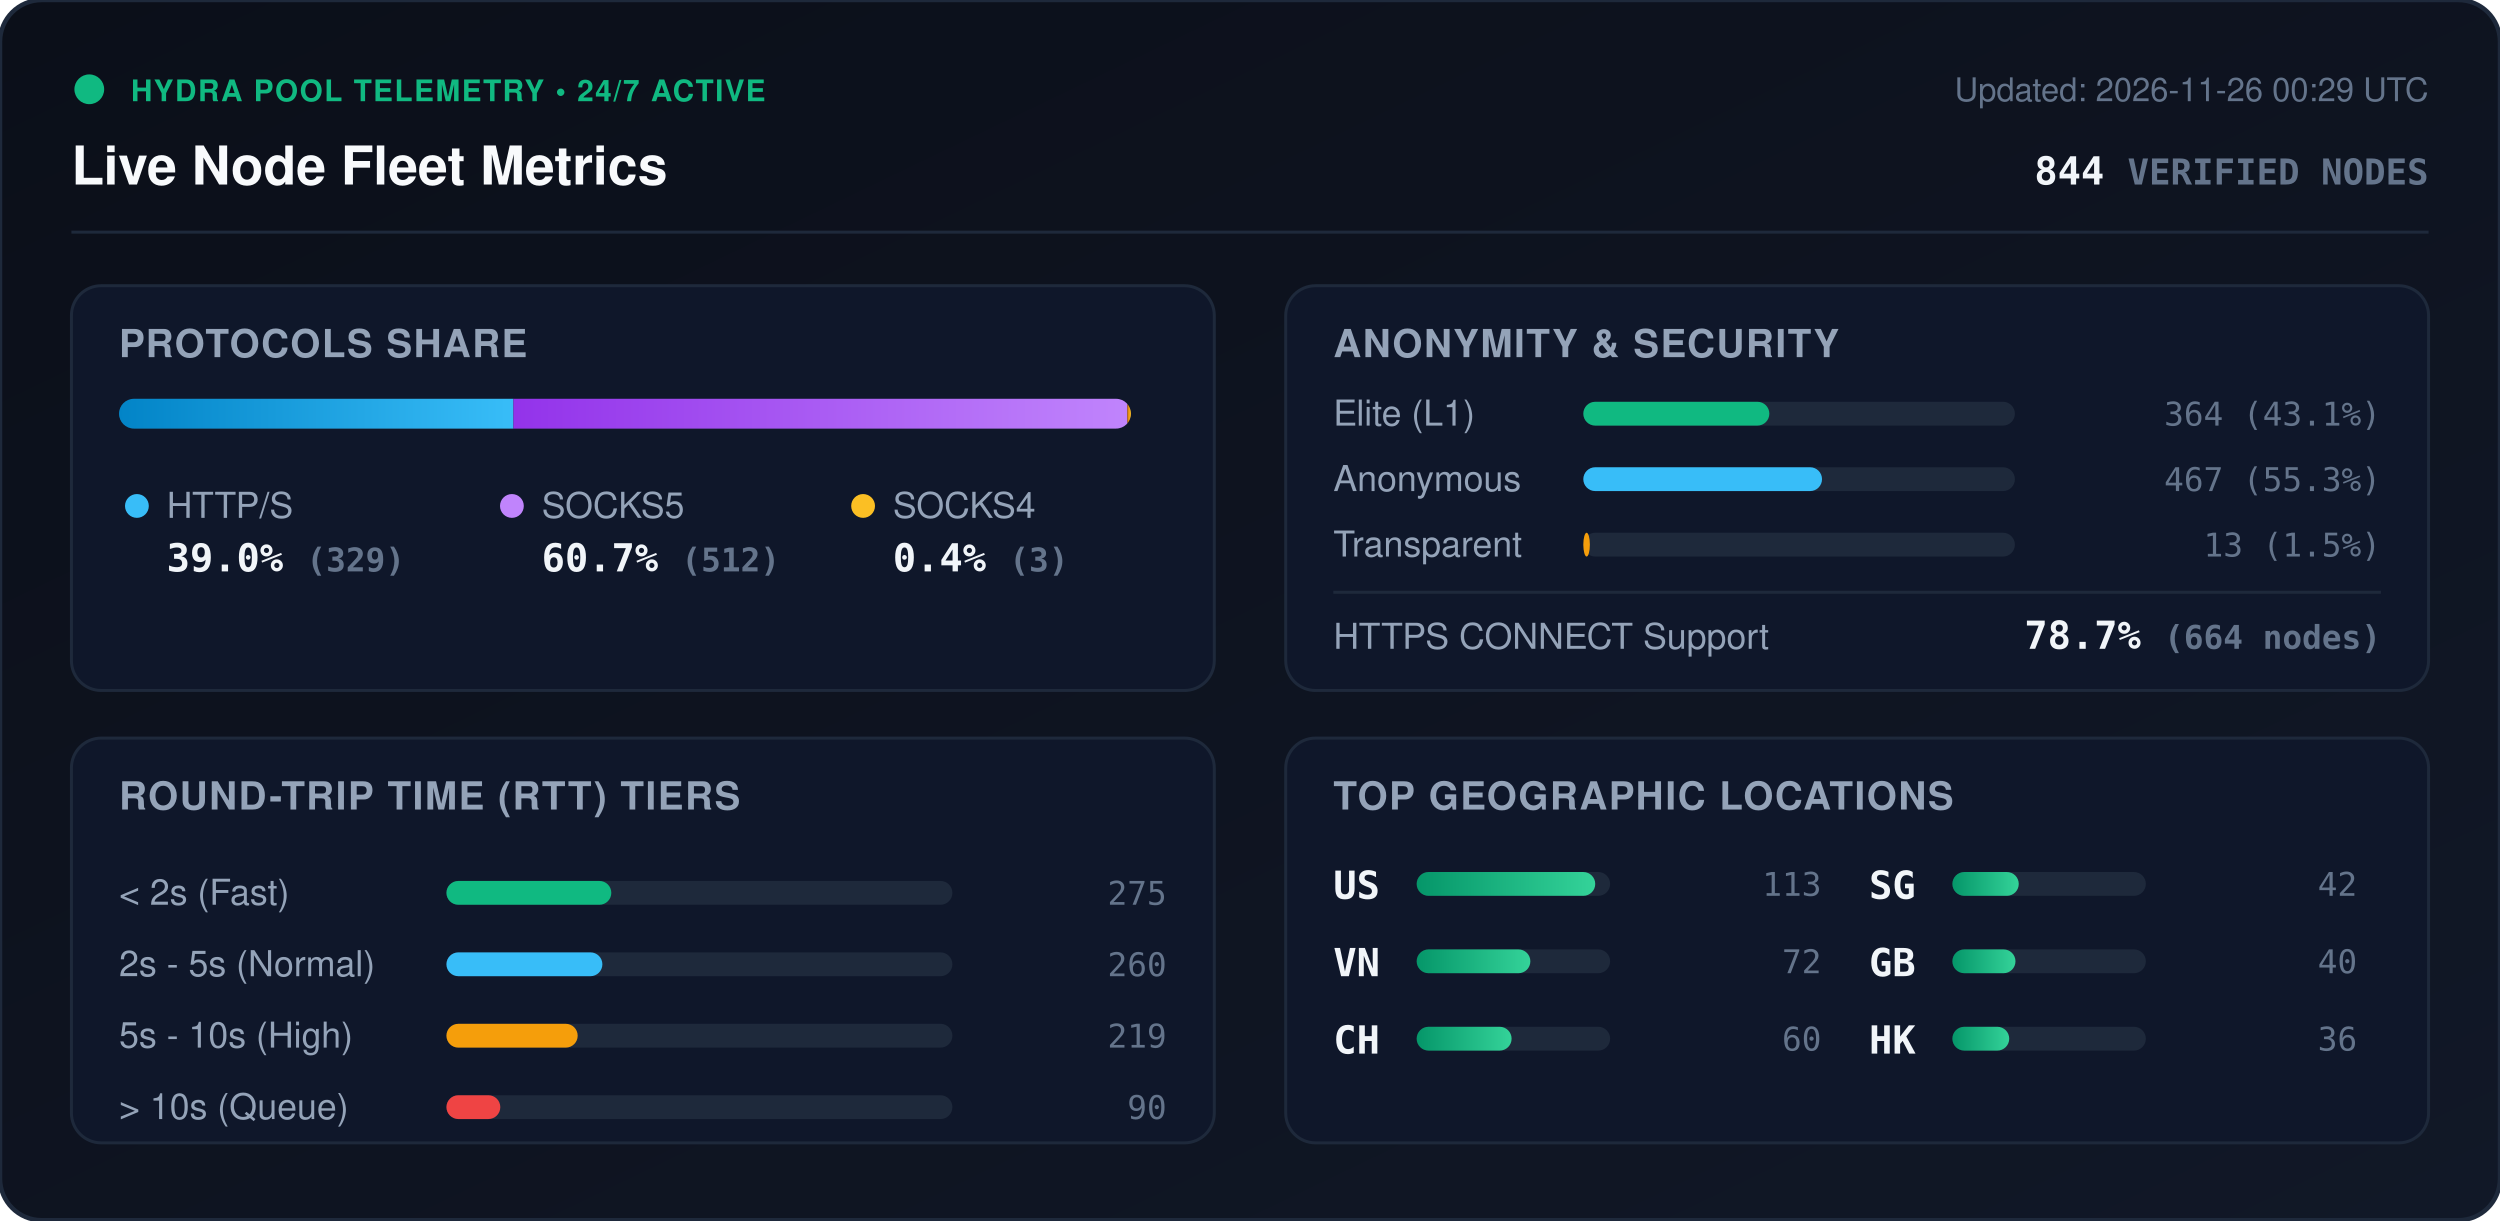
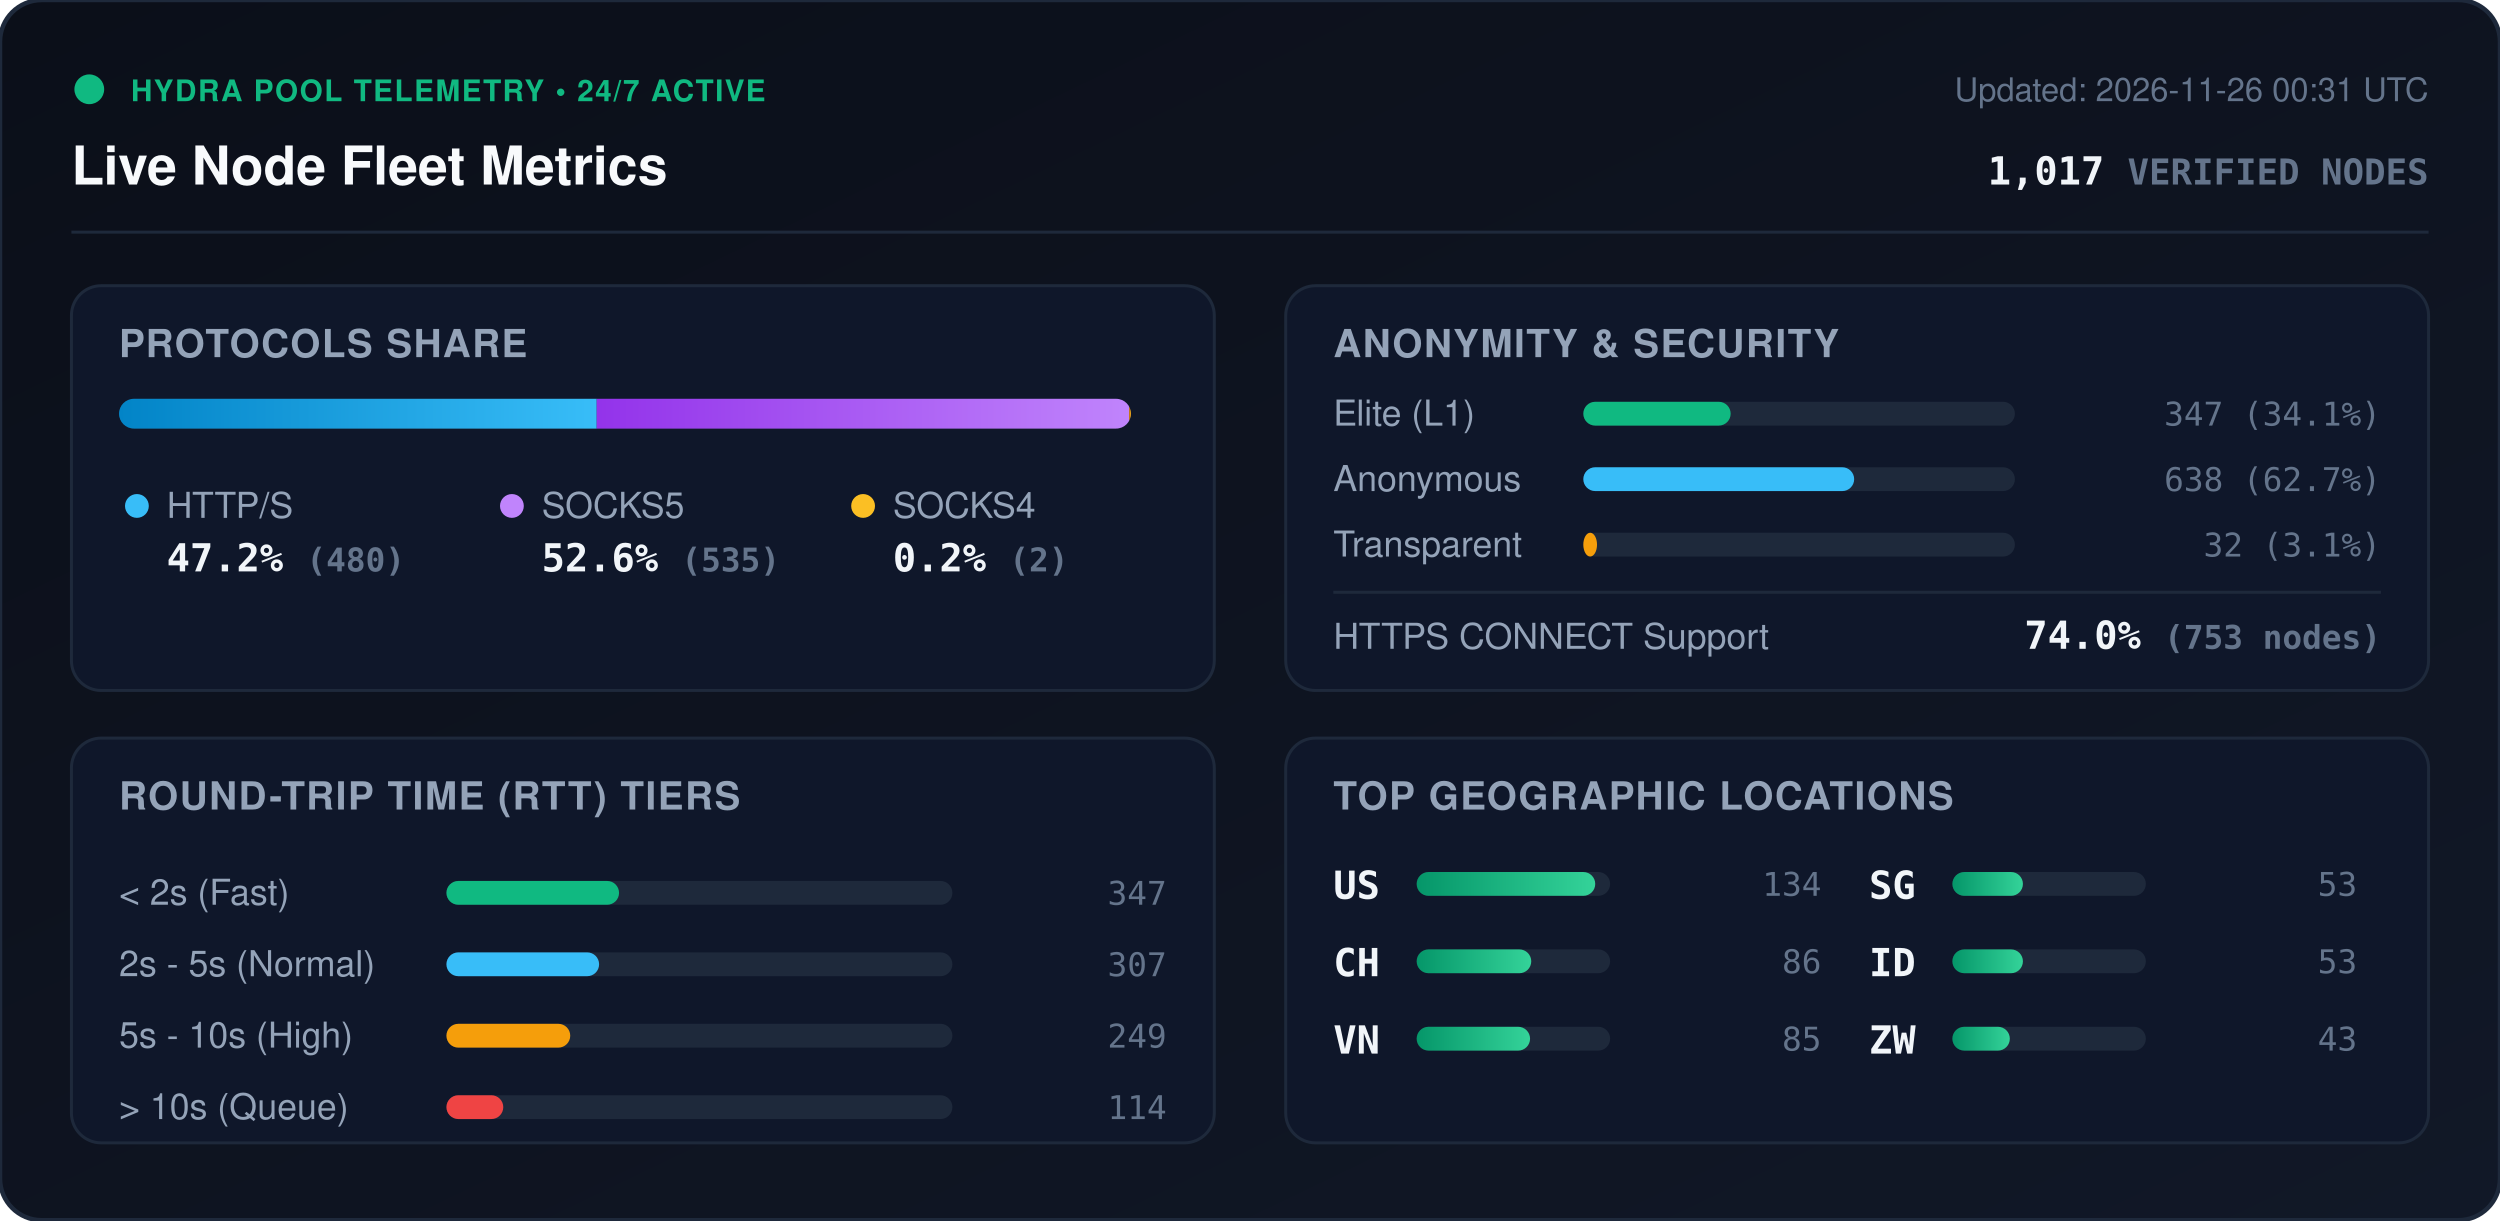
<svg xmlns="http://www.w3.org/2000/svg" viewBox="0 0 840 410" width="840" height="410" style="max-width: 100%; height: auto;">
  <defs>
    <linearGradient id="bg" x1="0%" y1="0%" x2="100%" y2="100%">
      <stop offset="0%" stop-color="#0b0f19" />
      <stop offset="100%" stop-color="#111827" />
    </linearGradient>
    <linearGradient id="bar-http" x1="0%" y1="0%" x2="100%" y2="0%">
      <stop offset="0%" stop-color="#0284c7" />
      <stop offset="100%" stop-color="#38bdf8" />
    </linearGradient>
    <linearGradient id="bar-socks5" x1="0%" y1="0%" x2="100%" y2="0%">
      <stop offset="0%" stop-color="#9333ea" />
      <stop offset="100%" stop-color="#c084fc" />
    </linearGradient>
    <linearGradient id="bar-socks4" x1="0%" y1="0%" x2="100%" y2="0%">
      <stop offset="0%" stop-color="#d97706" />
      <stop offset="100%" stop-color="#fbbf24" />
    </linearGradient>
    <linearGradient id="bar-green" x1="0%" y1="0%" x2="100%" y2="0%">
      <stop offset="0%" stop-color="#059669" />
      <stop offset="100%" stop-color="#34d399" />
    </linearGradient>
    <clipPath id="prog-track-clip">
      <rect width="340.0" height="10" rx="5" />
    </clipPath>
    <style>
      .title { font: 700 18px -apple-system, BlinkMacSystemFont, 'Segoe UI', Helvetica, Arial, sans-serif; fill: #f8fafc; }
      .sub { font: 500 11px -apple-system, BlinkMacSystemFont, 'Segoe UI', Helvetica, Arial, sans-serif; fill: #64748b; }
      .section-hdr { font: 600 13px -apple-system, BlinkMacSystemFont, 'Segoe UI', Helvetica, Arial, sans-serif; fill: #94a3b8; letter-spacing: 0.5px; }
      .metric-val { font: 700 13px -apple-system, BlinkMacSystemFont, 'Segoe UI', Helvetica, Arial, sans-serif; fill: #f1f5f9; }
      .metric-lbl { font: 500 12px -apple-system, BlinkMacSystemFont, 'Segoe UI', Helvetica, Arial, sans-serif; fill: #94a3b8; }
      .badge-txt { font: 700 10px -apple-system, BlinkMacSystemFont, 'Segoe UI', Helvetica, Arial, sans-serif; fill: #10b981; letter-spacing: 0.5px; }
      .mono { font-family: ui-monospace, SFMono-Regular, Menlo, Monaco, Consolas, monospace; }
      .pulse { animation: beacon 2s infinite ease-in-out; }
      @keyframes beacon { 0%, 100% { opacity: 1; } 50% { opacity: 0.35; } }
    </style>
  </defs>
  <rect width="840" height="410" rx="14" fill="url(#bg)" stroke="#1e293b" stroke-width="1.5" />
  <g transform="translate(24, 24)">
    <circle cx="6" cy="6" r="5" fill="#10b981" class="pulse" />
    <text x="20" y="10" class="badge-txt">HYDRA POOL TELEMETRY • 24/7 ACTIVE</text>
    <text x="0" y="38" class="title">Live Node Fleet Metrics</text>
-     <text x="792" y="10" text-anchor="end" class="sub">Updated: 2026-11-26 00:29 UTC</text>
-     <text x="792" y="38" text-anchor="end" class="metric-val mono" fill="#38bdf8">844 <tspan font-size="12" fill="#64748b">VERIFIED NODES</tspan>
+     <text x="792" y="10" text-anchor="end" class="sub">Updated: 2026-11-26 00:31 UTC</text>
+     <text x="792" y="38" text-anchor="end" class="metric-val mono" fill="#38bdf8">1,017 <tspan font-size="12" fill="#64748b">VERIFIED NODES</tspan>
    </text>
  </g>
  <line x1="24" y1="78" x2="816" y2="78" stroke="#1e293b" stroke-width="1" />
  <g transform="translate(24, 96)">
    <rect width="384" height="136" rx="10" fill="#0f172a" stroke="#1e293b" />
    <text x="16" y="24" class="section-hdr">PROTOCOLS SHARE</text>
    <g transform="translate(16, 38)">
      <rect width="340.0" height="10" rx="5" fill="#1e293b" />
      <g clip-path="url(#prog-track-clip)">
-         <rect x="0" width="132.5" height="10" fill="url(#bar-http)" />
-         <rect x="132.5" width="206.3" height="10" fill="url(#bar-socks5)" />
-         <rect x="338.8" width="1.2" height="10" fill="url(#bar-socks4)" />
+         <rect x="0" width="160.5" height="10" fill="url(#bar-http)" />
+         <rect x="160.5" width="178.9" height="10" fill="url(#bar-socks5)" />
+         <rect x="339.4" width="0.7" height="10" fill="url(#bar-socks4)" />
      </g>
    </g>
    <g transform="translate(16, 68)">
      <circle cx="6" cy="6" r="4" fill="#38bdf8" />
      <text x="16" y="10" class="metric-lbl">HTTP/S</text>
-       <text x="16" y="28" class="metric-val mono">39.0% <tspan font-size="11" fill="#64748b">(329)</tspan>
+       <text x="16" y="28" class="metric-val mono">47.2% <tspan font-size="11" fill="#64748b">(480)</tspan>
      </text>
      <circle cx="132" cy="6" r="4" fill="#c084fc" />
      <text x="142" y="10" class="metric-lbl">SOCKS5</text>
-       <text x="142" y="28" class="metric-val mono">60.7% <tspan font-size="11" fill="#64748b">(512)</tspan>
+       <text x="142" y="28" class="metric-val mono">52.6% <tspan font-size="11" fill="#64748b">(535)</tspan>
      </text>
      <circle cx="250" cy="6" r="4" fill="#fbbf24" />
      <text x="260" y="10" class="metric-lbl">SOCKS4</text>
-       <text x="260" y="28" class="metric-val mono">0.4% <tspan font-size="11" fill="#64748b">(3)</tspan>
+       <text x="260" y="28" class="metric-val mono">0.2% <tspan font-size="11" fill="#64748b">(2)</tspan>
      </text>
    </g>
  </g>
  <g transform="translate(432, 96)">
    <rect width="384" height="136" rx="10" fill="#0f172a" stroke="#1e293b" />
    <text x="16" y="24" class="section-hdr">ANONYMITY &amp; SECURITY</text>
    <text x="16" y="47" class="metric-lbl">Elite (L1)</text>
    <rect x="100" y="39" width="145.0" height="8" rx="4" fill="#1e293b" />
-     <rect x="100" y="39" width="62.5" height="8" rx="4" fill="#10b981" />
-     <text x="368" y="47" text-anchor="end" class="mono sub" fill="#e2e8f0">364 (43.1%)</text>
+     <rect x="100" y="39" width="49.5" height="8" rx="4" fill="#10b981" />
+     <text x="368" y="47" text-anchor="end" class="mono sub" fill="#e2e8f0">347 (34.1%)</text>
    <text x="16" y="69" class="metric-lbl">Anonymous</text>
    <rect x="100" y="61" width="145.0" height="8" rx="4" fill="#1e293b" />
-     <rect x="100" y="61" width="80.2" height="8" rx="4" fill="#38bdf8" />
-     <text x="368" y="69" text-anchor="end" class="mono sub" fill="#e2e8f0">467 (55.3%)</text>
+     <rect x="100" y="61" width="91.0" height="8" rx="4" fill="#38bdf8" />
+     <text x="368" y="69" text-anchor="end" class="mono sub" fill="#e2e8f0">638 (62.7%)</text>
    <text x="16" y="91" class="metric-lbl">Transparent</text>
    <rect x="100" y="83" width="145.0" height="8" rx="4" fill="#1e293b" />
-     <rect x="100" y="83" width="2.2" height="8" rx="4" fill="#f59e0b" />
-     <text x="368" y="91" text-anchor="end" class="mono sub" fill="#e2e8f0">13 (1.5%)</text>
+     <rect x="100" y="83" width="4.6" height="8" rx="4" fill="#f59e0b" />
+     <text x="368" y="91" text-anchor="end" class="mono sub" fill="#e2e8f0">32 (3.1%)</text>
    <line x1="16" y1="103" x2="368" y2="103" stroke="#1e293b" stroke-width="1" />
    <text x="16" y="122" class="metric-lbl">HTTPS CONNECT Support</text>
-     <text x="368" y="122" text-anchor="end" class="metric-val mono" fill="#34d399">78.7% <tspan font-size="11" fill="#64748b">(664 nodes)</tspan>
+     <text x="368" y="122" text-anchor="end" class="metric-val mono" fill="#34d399">74.0% <tspan font-size="11" fill="#64748b">(753 nodes)</tspan>
    </text>
  </g>
  <g transform="translate(24, 248)">
    <rect width="384" height="136" rx="10" fill="#0f172a" stroke="#1e293b" />
    <text x="16" y="24" class="section-hdr">ROUND-TRIP TIME (RTT) TIERS</text>
    <g transform="translate(16, 42)">
      <text x="0" y="14" class="metric-lbl">&lt; 2s (Fast)</text>
      <rect x="110" y="6" width="170" height="8" rx="4" fill="#1e293b" />
-       <rect x="110" y="6" width="55.4" height="8" rx="4" fill="#10b981" />
-       <text x="352" y="14" text-anchor="end" class="mono sub">275</text>
+       <rect x="110" y="6" width="58.0" height="8" rx="4" fill="#10b981" />
+       <text x="352" y="14" text-anchor="end" class="mono sub">347</text>
      <text x="0" y="38" class="metric-lbl">2s - 5s (Normal)</text>
      <rect x="110" y="30" width="170" height="8" rx="4" fill="#1e293b" />
-       <rect x="110" y="30" width="52.4" height="8" rx="4" fill="#38bdf8" />
-       <text x="352" y="38" text-anchor="end" class="mono sub">260</text>
+       <rect x="110" y="30" width="51.3" height="8" rx="4" fill="#38bdf8" />
+       <text x="352" y="38" text-anchor="end" class="mono sub">307</text>
      <text x="0" y="62" class="metric-lbl">5s - 10s (High)</text>
      <rect x="110" y="54" width="170" height="8" rx="4" fill="#1e293b" />
-       <rect x="110" y="54" width="44.1" height="8" rx="4" fill="#f59e0b" />
-       <text x="352" y="62" text-anchor="end" class="mono sub">219</text>
+       <rect x="110" y="54" width="41.6" height="8" rx="4" fill="#f59e0b" />
+       <text x="352" y="62" text-anchor="end" class="mono sub">249</text>
      <text x="0" y="86" class="metric-lbl">&gt; 10s (Queue)</text>
      <rect x="110" y="78" width="170" height="8" rx="4" fill="#1e293b" />
-       <rect x="110" y="78" width="18.1" height="8" rx="4" fill="#ef4444" />
-       <text x="352" y="86" text-anchor="end" class="mono sub">90</text>
+       <rect x="110" y="78" width="19.1" height="8" rx="4" fill="#ef4444" />
+       <text x="352" y="86" text-anchor="end" class="mono sub">114</text>
    </g>
  </g>
  <g transform="translate(432, 248)">
    <rect width="384" height="136" rx="10" fill="#0f172a" stroke="#1e293b" />
    <text x="16" y="24" class="section-hdr">TOP GEOGRAPHIC LOCATIONS</text>
    <g transform="translate(16, 42)">
      <g transform="translate(0, 0)">
        <text x="0" y="12" class="mono metric-val" font-size="12">US</text>
        <rect x="28" y="3" width="65" height="8" rx="4" fill="#1e293b" />
        <rect x="28" y="3" width="60.0" height="8" rx="4" fill="url(#bar-green)" />
-         <text x="164" y="11" text-anchor="end" class="mono sub">113</text>
+         <text x="164" y="11" text-anchor="end" class="mono sub">134</text>
      </g>
      <g transform="translate(0, 26)">
+         <text x="0" y="12" class="mono metric-val" font-size="12">CH</text>
+         <rect x="28" y="3" width="65" height="8" rx="4" fill="#1e293b" />
+         <rect x="28" y="3" width="38.5" height="8" rx="4" fill="url(#bar-green)" />
+         <text x="164" y="11" text-anchor="end" class="mono sub">86</text>
+       </g>
+       <g transform="translate(0, 52)">
        <text x="0" y="12" class="mono metric-val" font-size="12">VN</text>
        <rect x="28" y="3" width="65" height="8" rx="4" fill="#1e293b" />
-         <rect x="28" y="3" width="38.2" height="8" rx="4" fill="url(#bar-green)" />
-         <text x="164" y="11" text-anchor="end" class="mono sub">72</text>
-       </g>
-       <g transform="translate(0, 52)">
-         <text x="0" y="12" class="mono metric-val" font-size="12">CH</text>
-         <rect x="28" y="3" width="65" height="8" rx="4" fill="#1e293b" />
-         <rect x="28" y="3" width="31.9" height="8" rx="4" fill="url(#bar-green)" />
-         <text x="164" y="11" text-anchor="end" class="mono sub">60</text>
+         <rect x="28" y="3" width="38.1" height="8" rx="4" fill="url(#bar-green)" />
+         <text x="164" y="11" text-anchor="end" class="mono sub">85</text>
      </g>
      <g transform="translate(180, 0)">
        <text x="0" y="12" class="mono metric-val" font-size="12">SG</text>
        <rect x="28" y="3" width="65" height="8" rx="4" fill="#1e293b" />
-         <rect x="28" y="3" width="22.3" height="8" rx="4" fill="url(#bar-green)" />
-         <text x="164" y="11" text-anchor="end" class="mono sub">42</text>
+         <rect x="28" y="3" width="23.7" height="8" rx="4" fill="url(#bar-green)" />
+         <text x="164" y="11" text-anchor="end" class="mono sub">53</text>
      </g>
      <g transform="translate(180, 26)">
-         <text x="0" y="12" class="mono metric-val" font-size="12">GB</text>
+         <text x="0" y="12" class="mono metric-val" font-size="12">ID</text>
        <rect x="28" y="3" width="65" height="8" rx="4" fill="#1e293b" />
-         <rect x="28" y="3" width="21.2" height="8" rx="4" fill="url(#bar-green)" />
-         <text x="164" y="11" text-anchor="end" class="mono sub">40</text>
+         <rect x="28" y="3" width="23.7" height="8" rx="4" fill="url(#bar-green)" />
+         <text x="164" y="11" text-anchor="end" class="mono sub">53</text>
      </g>
      <g transform="translate(180, 52)">
-         <text x="0" y="12" class="mono metric-val" font-size="12">HK</text>
+         <text x="0" y="12" class="mono metric-val" font-size="12">ZW</text>
        <rect x="28" y="3" width="65" height="8" rx="4" fill="#1e293b" />
-         <rect x="28" y="3" width="19.1" height="8" rx="4" fill="url(#bar-green)" />
-         <text x="164" y="11" text-anchor="end" class="mono sub">36</text>
+         <rect x="28" y="3" width="19.3" height="8" rx="4" fill="url(#bar-green)" />
+         <text x="164" y="11" text-anchor="end" class="mono sub">43</text>
      </g>
    </g>
  </g>
</svg>
